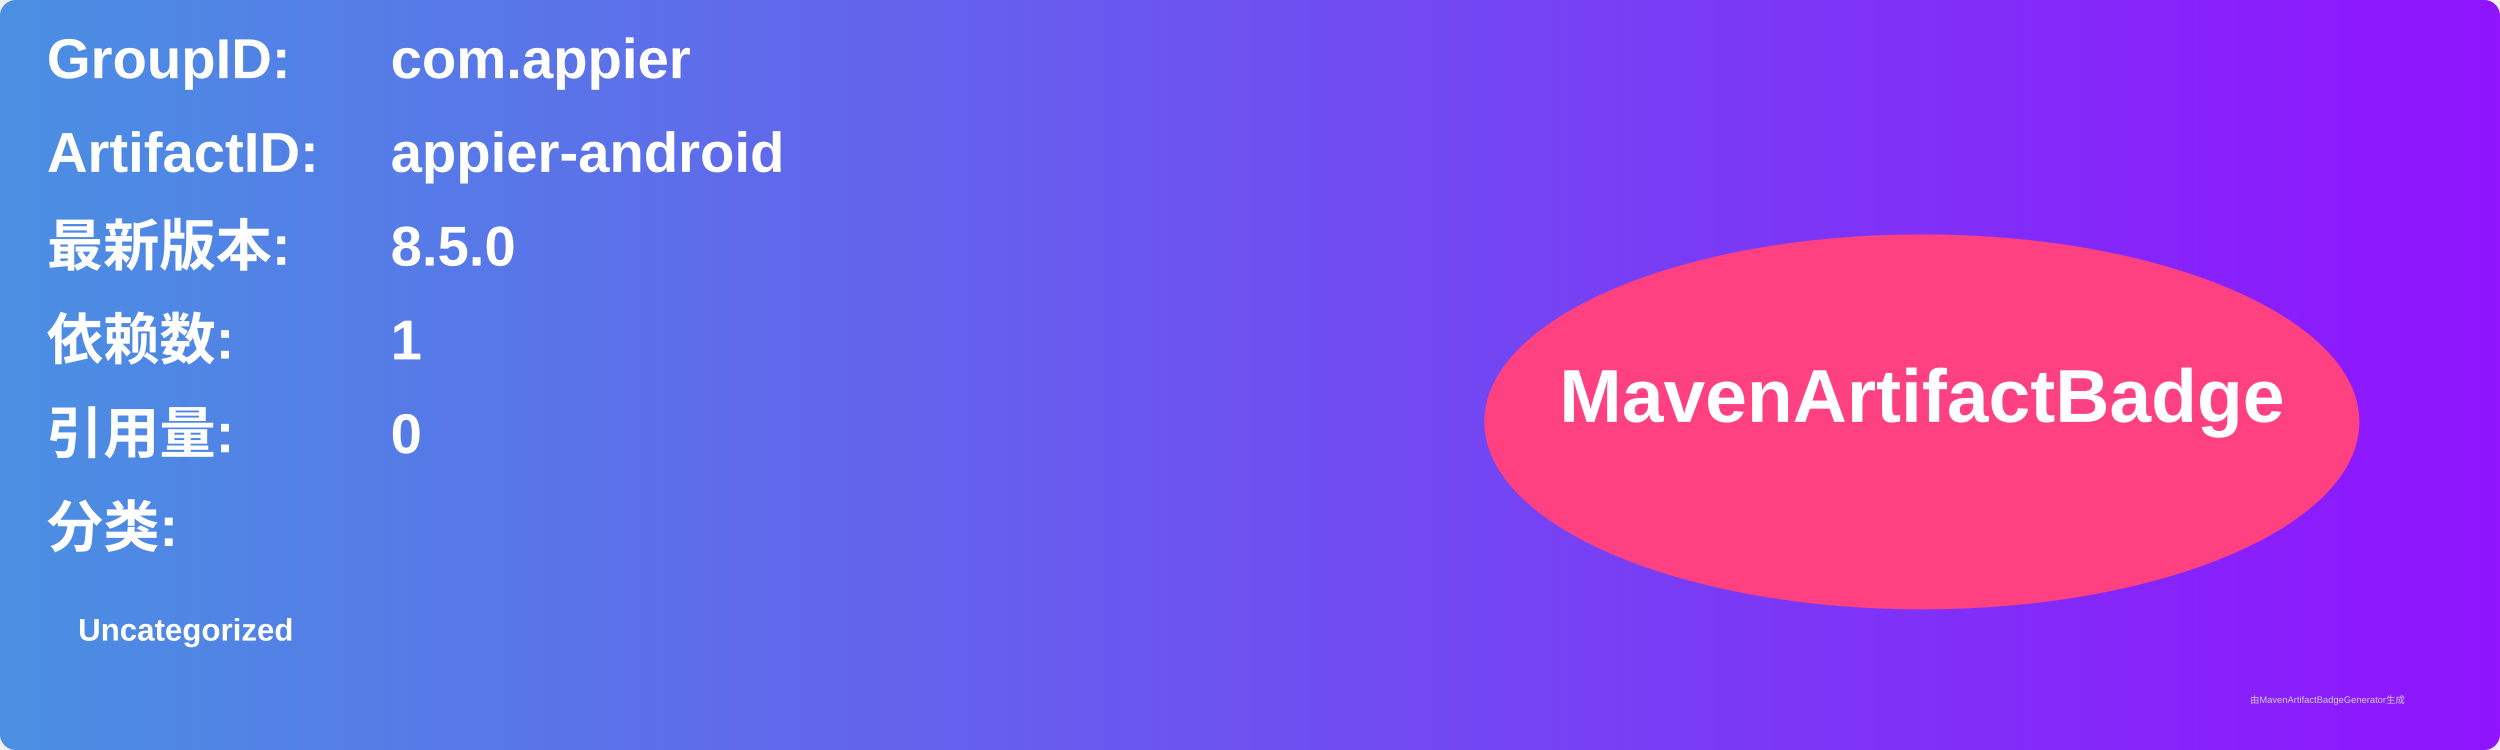
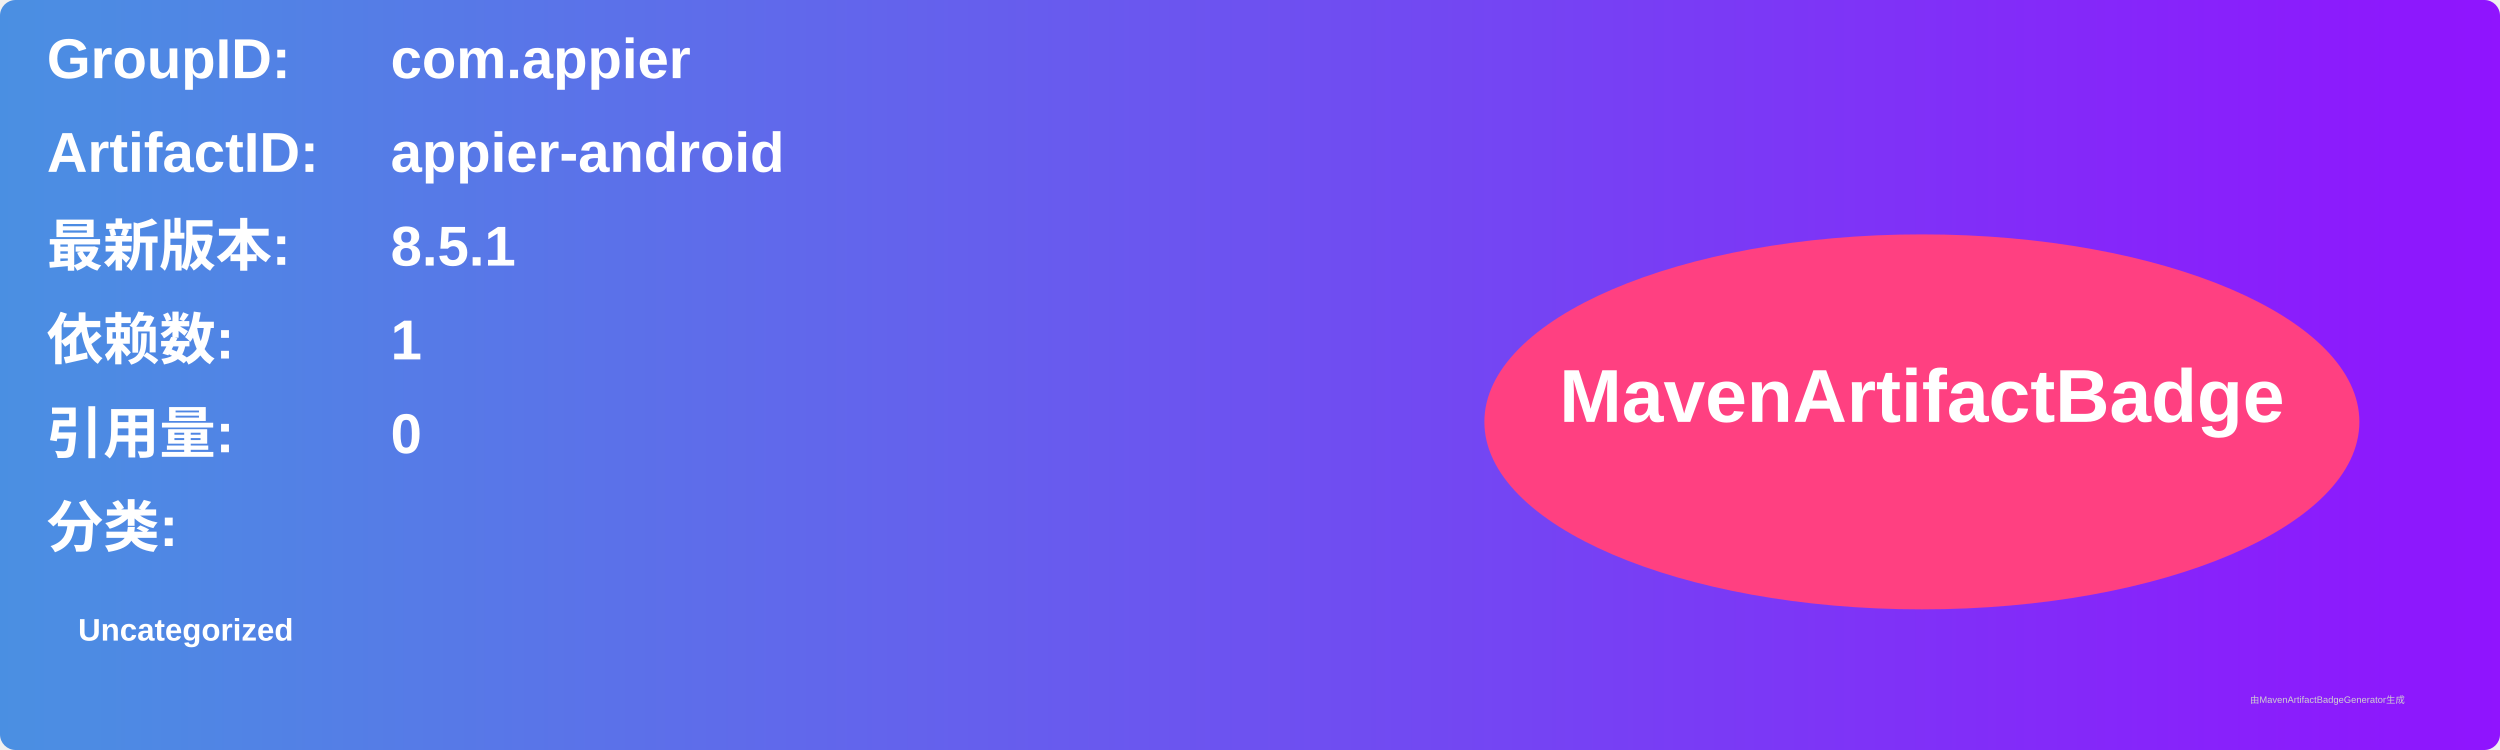
<svg xmlns="http://www.w3.org/2000/svg" width="800" height="240" viewBox="0 0 800 240">
  <linearGradient id="grad" x1="0%" y1="0%" x2="100%" y2="0%">
    <stop offset="0%" stop-color="#4a90e2" />
    <stop offset="100%" stop-color="#9013fe" />
  </linearGradient>
  <rect width="100%" height="100%" rx="5" ry="5" fill="url(#grad)" />
  <g transform="translate(15, 15)">
    <text x="0" y="10" font-family="Arial" font-size="18" fill="white" font-weight="bold" width="260">GroupID:</text>
    <text x="110" y="10" font-family="Arial" font-size="18" fill="white" font-weight="bold" width="460">com.appier</text>
    <text x="0" y="40" font-family="Arial" font-size="18" fill="white" font-weight="bold" width="260">ArtifactID:</text>
    <text x="110" y="40" font-family="Arial" font-size="18" fill="white" font-weight="bold" width="460">appier-android</text>
    <text x="0" y="70" font-family="Arial" font-size="18" fill="white" font-weight="bold">最新版本:</text>
    <text x="110" y="70" font-family="Arial" font-size="18" fill="white" font-weight="bold">
-       <tspan font-weight="bold">8.5.0</tspan>
+       <tspan font-weight="bold">8.5.1</tspan>
    </text>
    <text x="0" y="100" font-family="Arial" font-size="18" fill="white" font-weight="bold">依赖数: </text>
    <text x="110" y="100" font-family="Arial" font-size="18" fill="white">
      <tspan font-weight="bold">1</tspan>
    </text>
    <text x="0" y="130" font-family="Arial" font-size="18" fill="white" font-weight="bold">引用量: </text>
    <text x="110" y="130" font-family="Arial" font-size="18" fill="white">
      <tspan font-weight="bold">0</tspan>
    </text>
    <text x="0" y="160" font-family="Arial" font-size="18" fill="white" font-weight="bold">分类:</text>
    <text x="10" y="190" font-family="Arial" font-size="10" fill="white">
      <tspan font-weight="bold">Uncategorized</tspan>
    </text>
    <ellipse cx="600" cy="120" rx="140" ry="60" fill="#ff4081" />
    <text x="600" y="120" text-anchor="middle" font-family="Arial" font-size="24" fill="white" font-weight="bold">MavenArtifactBadge</text>
  </g>
  <text x="720" y="225" font-family="Arial" font-size="3" fill="#d0d0d0">由MavenArtifactBadgeGenerator生成</text>
</svg>
